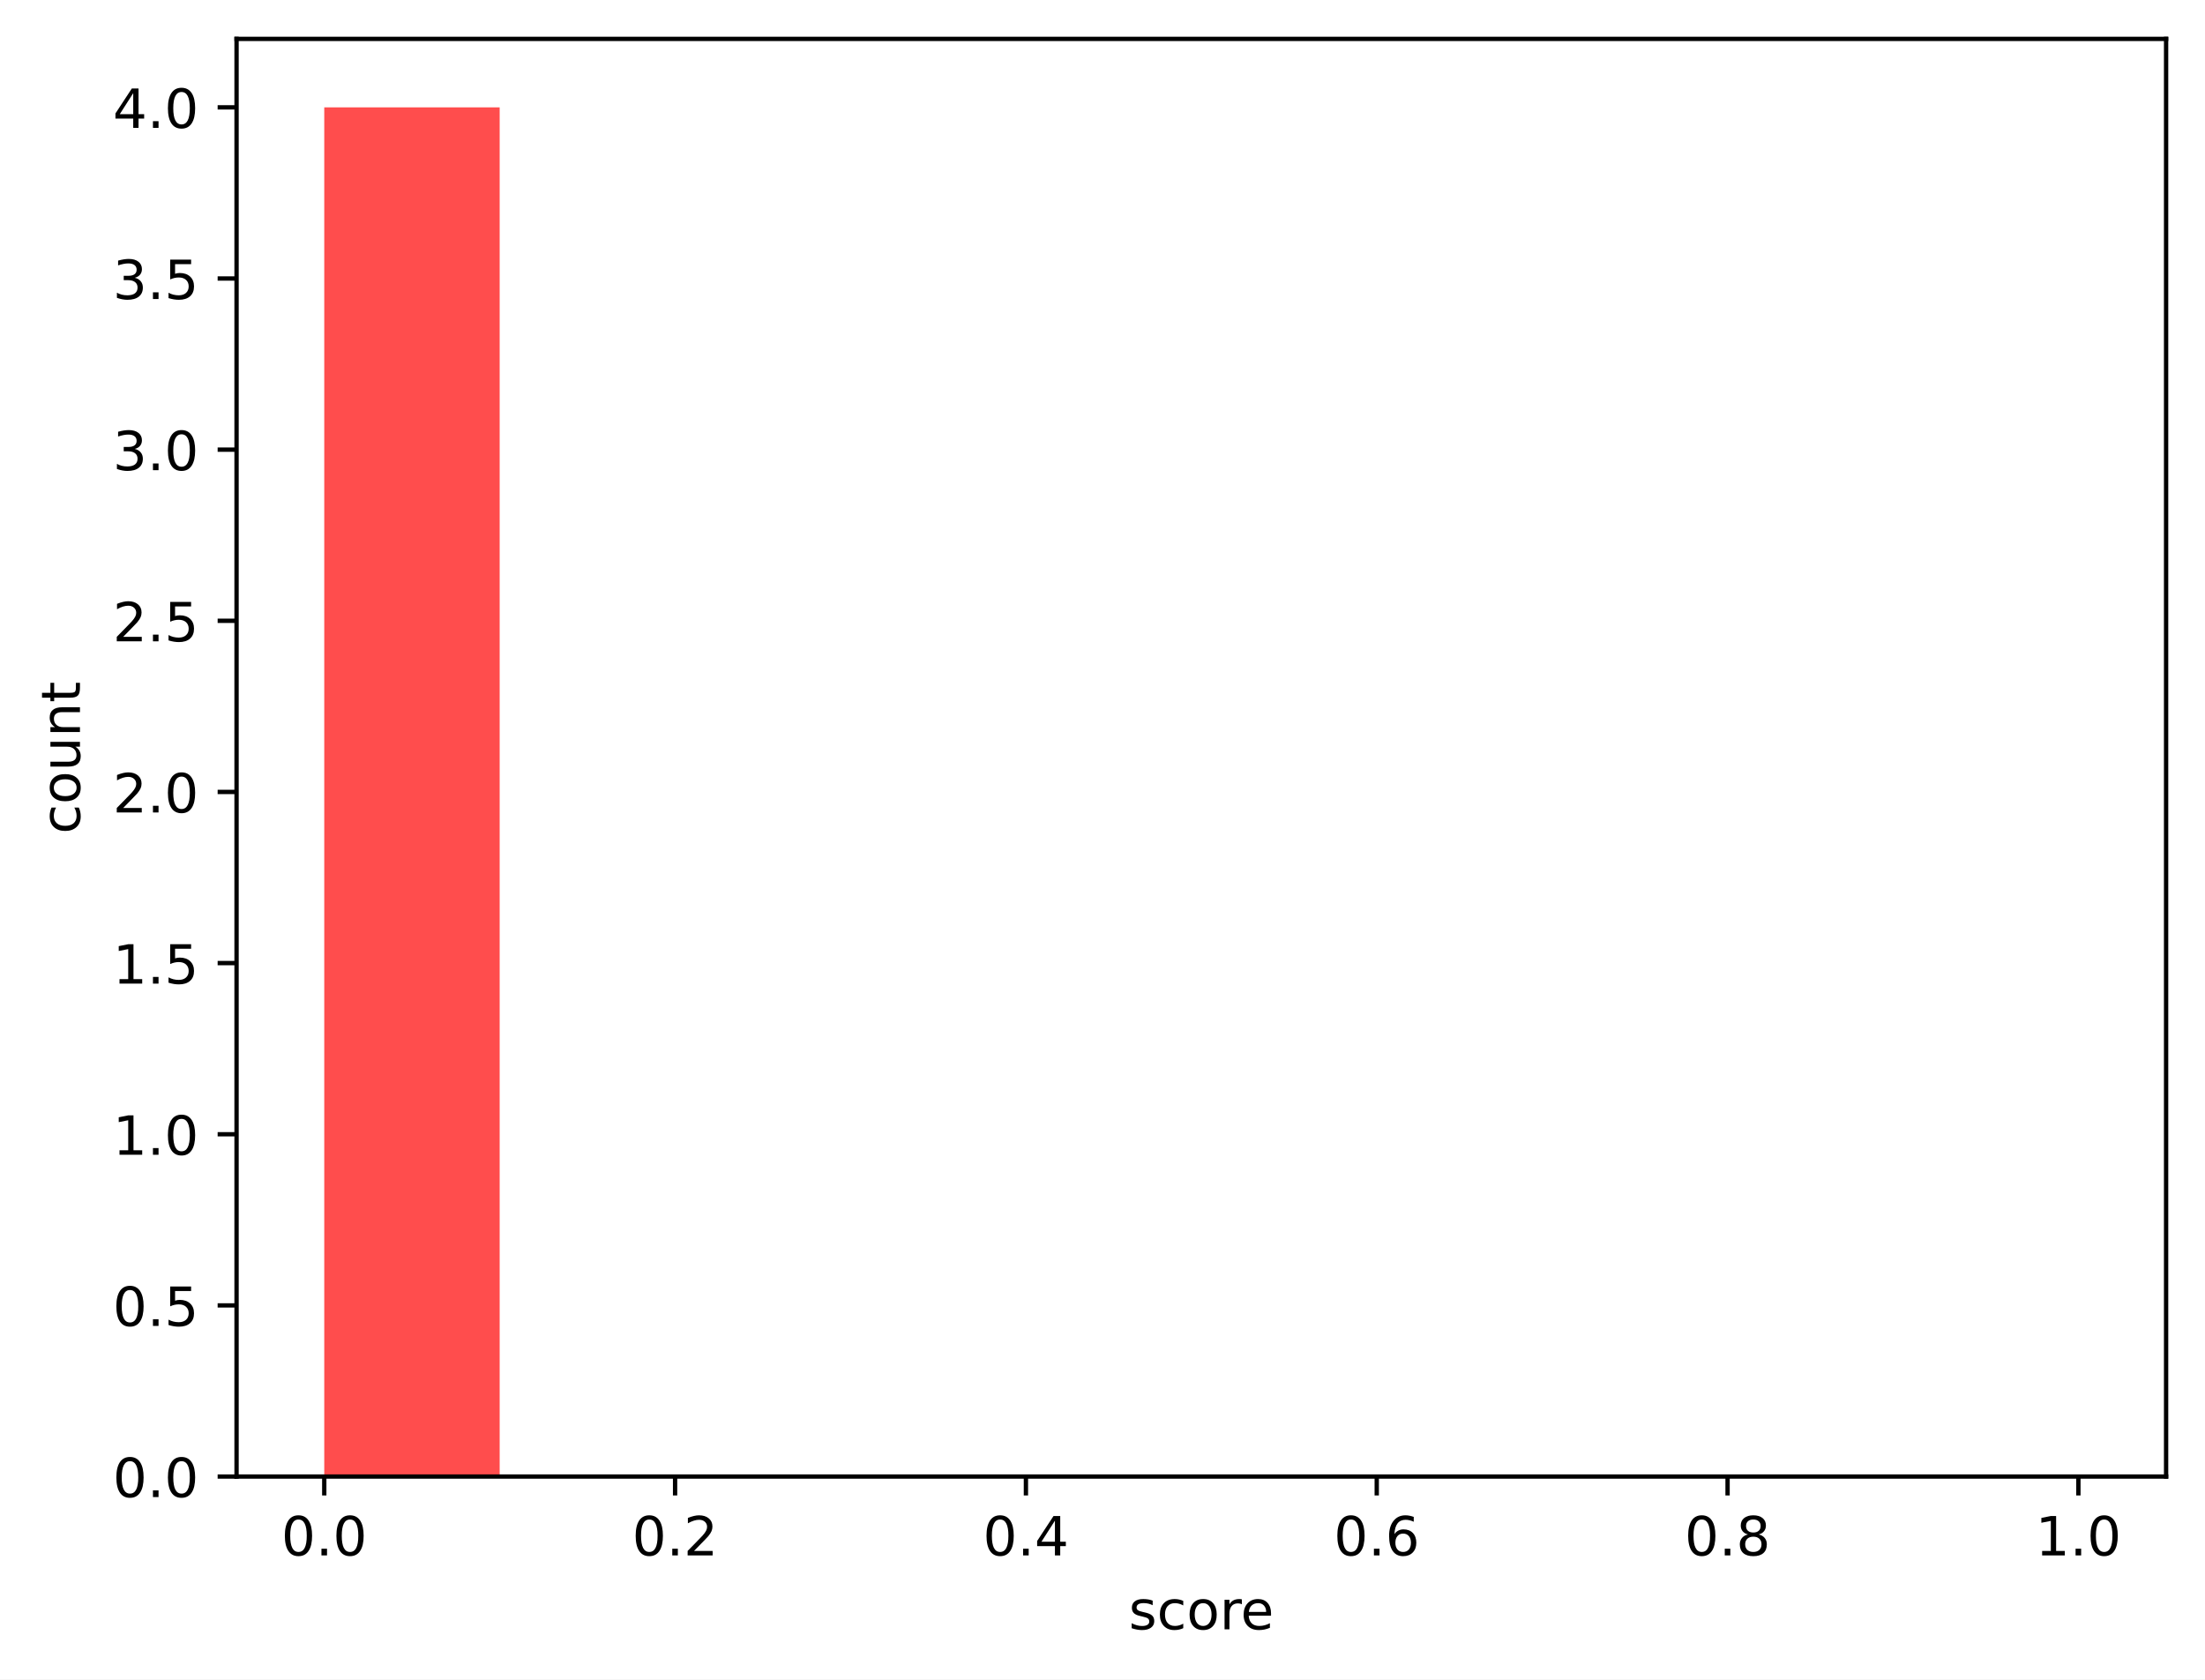
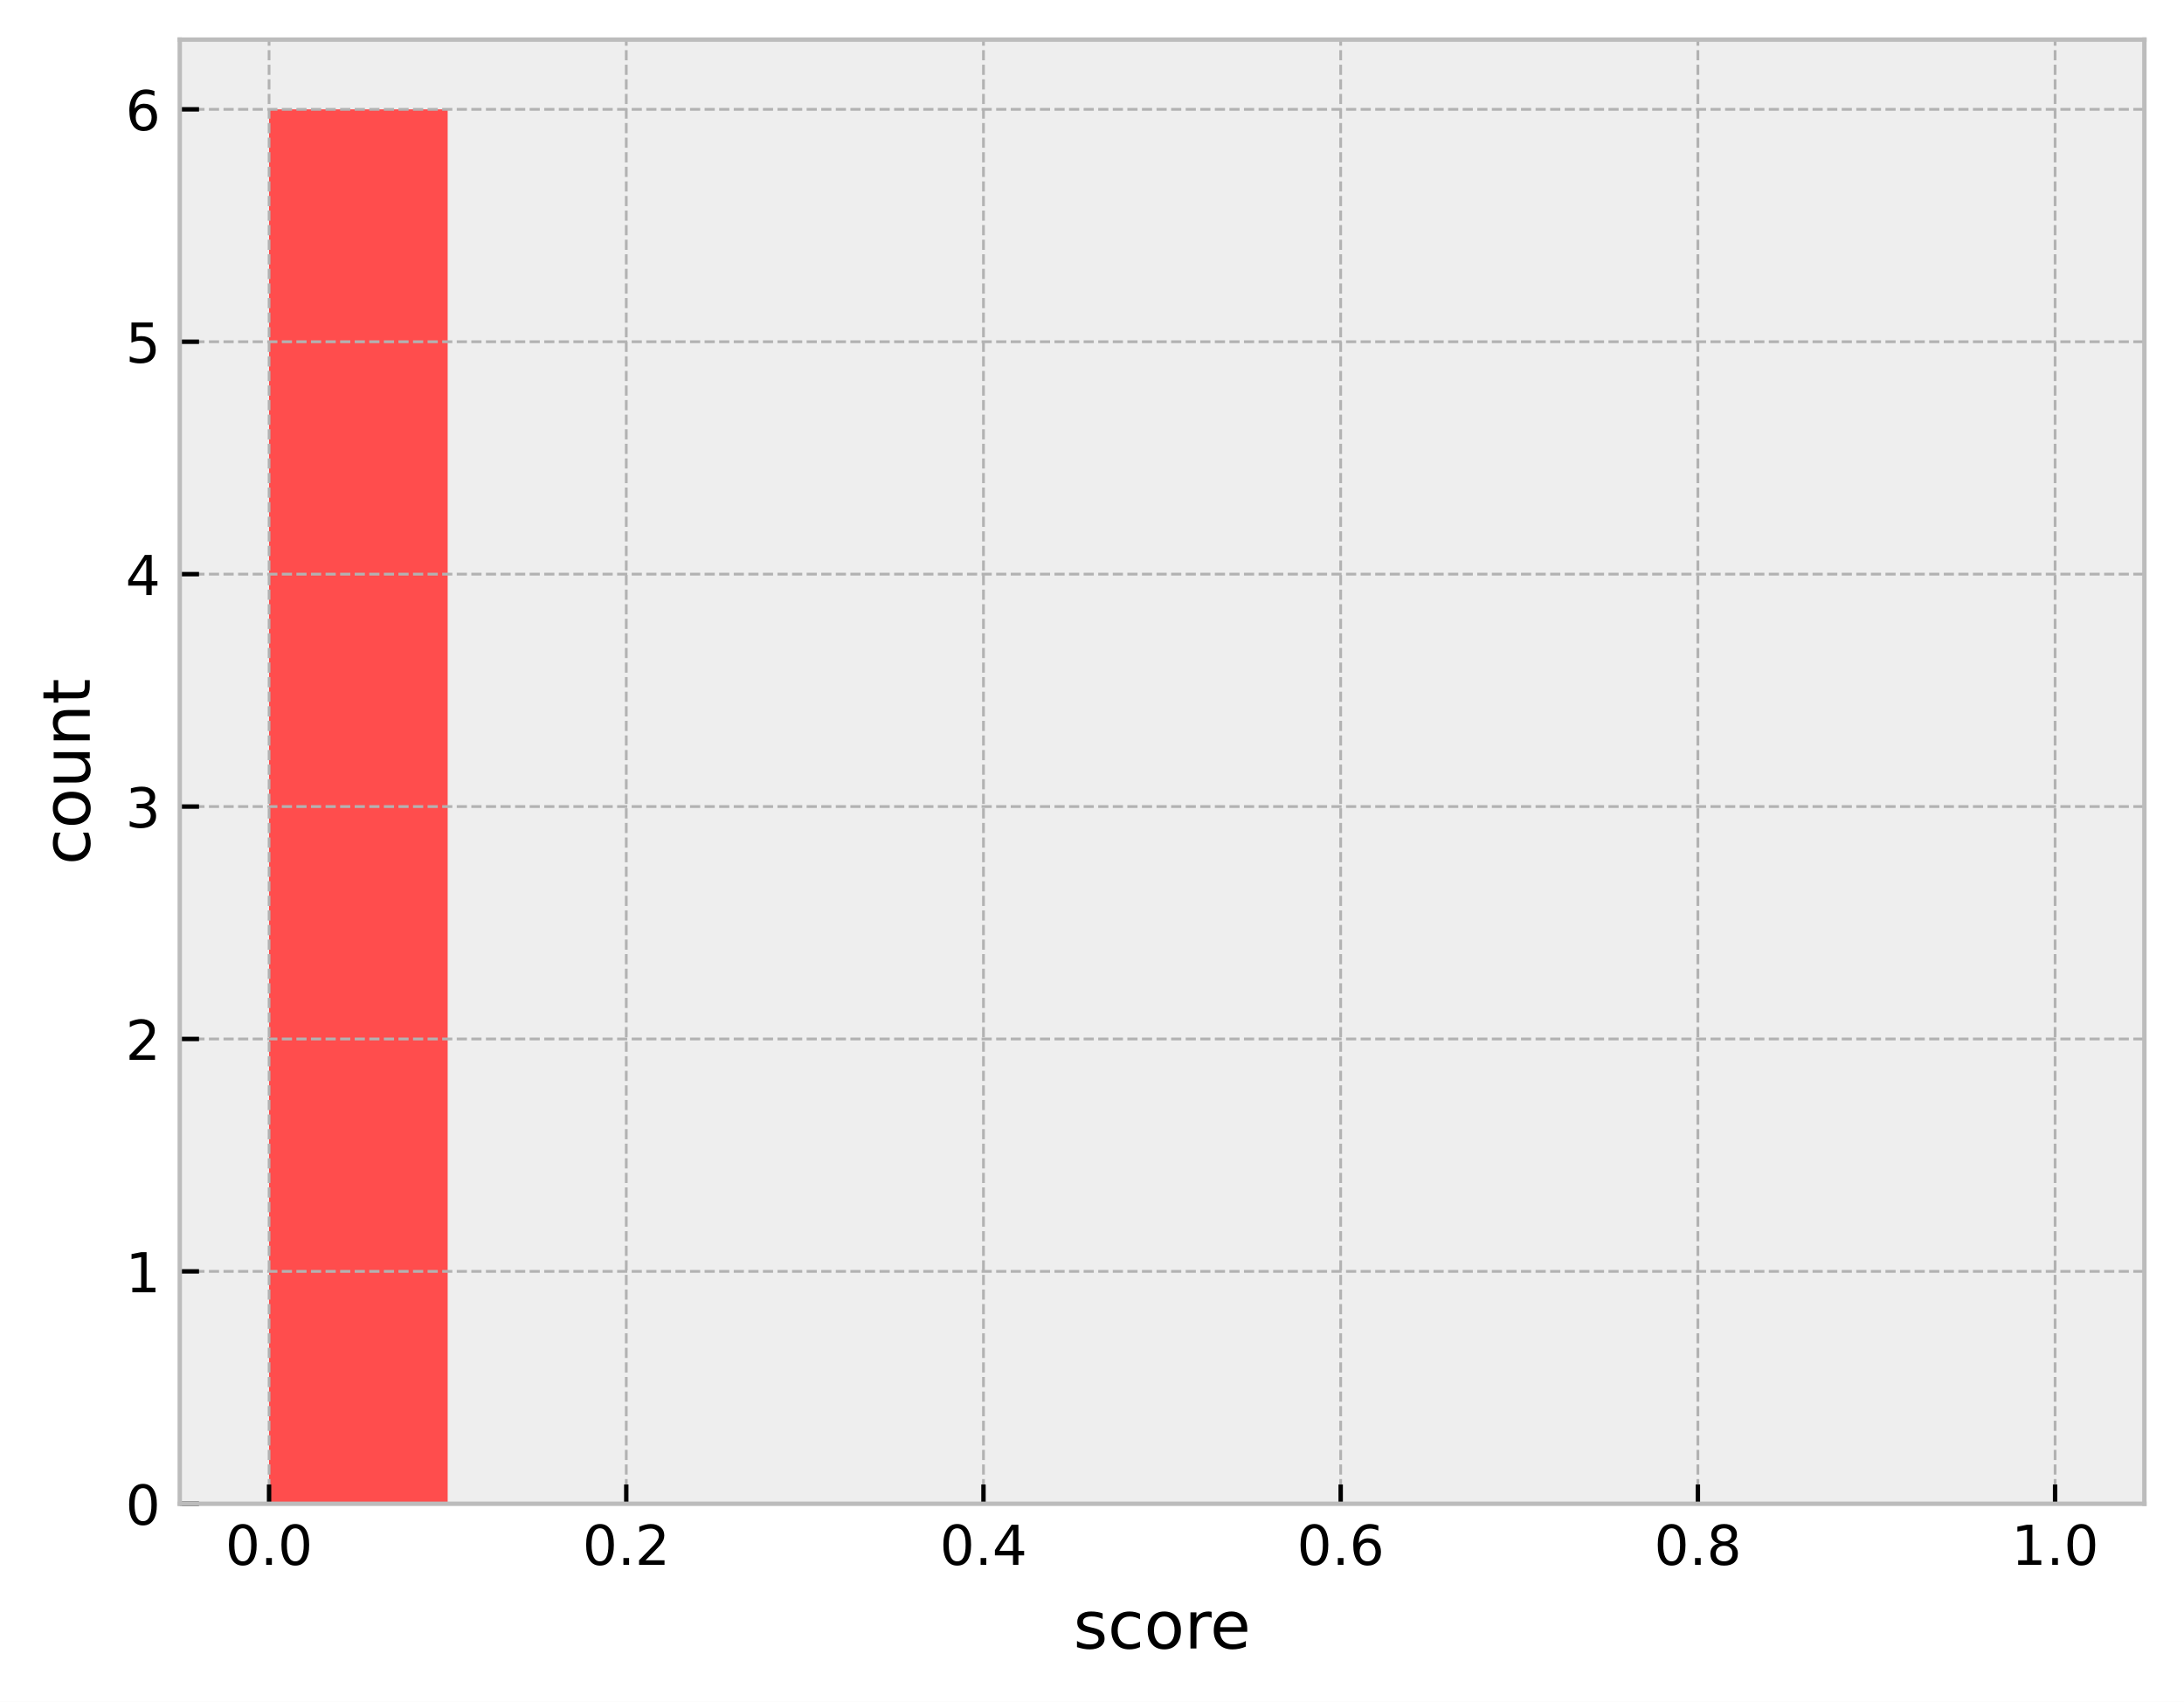
- <svg xmlns="http://www.w3.org/2000/svg" xmlns:xlink="http://www.w3.org/1999/xlink" width="408.101pt" height="310.868pt" viewBox="0 0 408.101 310.868" version="1.1">
+ <svg xmlns="http://www.w3.org/2000/svg" xmlns:xlink="http://www.w3.org/1999/xlink" width="396.996pt" height="309.304pt" viewBox="0 0 396.996 309.304" version="1.1">
  <defs>
    <style type="text/css">*{stroke-linejoin: round; stroke-linecap: butt}</style>
  </defs>
  <g id="figure_1">
    <g id="patch_1">
-       <path d="M 0 310.868  L 408.101 310.868  L 408.101 0  L 0 0  z " style="fill: #ffffff" />
+       <path d="M 0 309.304  L 396.996 309.304  L 396.996 0  L 0 0  z " style="fill: #ffffff" />
    </g>
    <g id="axes_1">
      <g id="patch_2">
-         <path d="M 43.781 273.312  L 400.901 273.312  L 400.901 7.2  L 43.781 7.2  z " style="fill: #ffffff" />
+         <path d="M 32.676 273.312  L 389.796 273.312  L 389.796 7.2  L 32.676 7.2  z " style="fill: #eeeeee" />
      </g>
      <g id="patch_3">
-         <path d="M 60.014 273.312  L 92.479 273.312  L 92.479 19.872  L 60.014 19.872  z " clip-path="url(#pb90374e89d)" style="fill: #ff4d4d" />
+         <path d="M 48.909 273.312  L 81.374 273.312  L 81.374 19.872  L 48.909 19.872  z " clip-path="url(#pa17baeac04)" style="fill: #ff4d4d" />
      </g>
      <g id="patch_4">
-         <path d="M 92.479 273.312  L 124.945 273.312  L 124.945 273.312  L 92.479 273.312  z " clip-path="url(#pb90374e89d)" style="fill: #ff6038" />
+         <path d="M 81.374 273.312  L 113.84 273.312  L 113.84 273.312  L 81.374 273.312  z " clip-path="url(#pa17baeac04)" style="fill: #ff6038" />
      </g>
      <g id="patch_5">
-         <path d="M 124.945 273.312  L 157.41 273.312  L 157.41 273.312  L 124.945 273.312  z " clip-path="url(#pb90374e89d)" style="fill: #ff7e29" />
+         <path d="M 113.84 273.312  L 146.305 273.312  L 146.305 273.312  L 113.84 273.312  z " clip-path="url(#pa17baeac04)" style="fill: #ff7e29" />
      </g>
      <g id="patch_6">
-         <path d="M 157.41 273.312  L 189.876 273.312  L 189.876 273.312  L 157.41 273.312  z " clip-path="url(#pb90374e89d)" style="fill: #ffa114" />
+         <path d="M 146.305 273.312  L 178.771 273.312  L 178.771 273.312  L 146.305 273.312  z " clip-path="url(#pa17baeac04)" style="fill: #ffa114" />
      </g>
      <g id="patch_7">
-         <path d="M 189.876 273.312  L 222.341 273.312  L 222.341 273.312  L 189.876 273.312  z " clip-path="url(#pb90374e89d)" style="fill: #ffcd05" />
+         <path d="M 178.771 273.312  L 211.236 273.312  L 211.236 273.312  L 178.771 273.312  z " clip-path="url(#pa17baeac04)" style="fill: #ffcd05" />
      </g>
      <g id="patch_8">
-         <path d="M 222.341 273.312  L 254.807 273.312  L 254.807 273.312  L 222.341 273.312  z " clip-path="url(#pb90374e89d)" style="fill: #f0f000" />
+         <path d="M 211.236 273.312  L 243.702 273.312  L 243.702 273.312  L 211.236 273.312  z " clip-path="url(#pa17baeac04)" style="fill: #f0f000" />
      </g>
      <g id="patch_9">
-         <path d="M 254.807 273.312  L 287.272 273.312  L 287.272 273.312  L 254.807 273.312  z " clip-path="url(#pb90374e89d)" style="fill: #b4e000" />
+         <path d="M 243.702 273.312  L 276.167 273.312  L 276.167 273.312  L 243.702 273.312  z " clip-path="url(#pa17baeac04)" style="fill: #b4e000" />
      </g>
      <g id="patch_10">
-         <path d="M 287.272 273.312  L 319.738 273.312  L 319.738 273.312  L 287.272 273.312  z " clip-path="url(#pb90374e89d)" style="fill: #7acc00" />
+         <path d="M 276.167 273.312  L 308.633 273.312  L 308.633 273.312  L 276.167 273.312  z " clip-path="url(#pa17baeac04)" style="fill: #7acc00" />
      </g>
      <g id="patch_11">
-         <path d="M 319.738 273.312  L 352.203 273.312  L 352.203 273.312  L 319.738 273.312  z " clip-path="url(#pb90374e89d)" style="fill: #4bbd00" />
+         <path d="M 308.633 273.312  L 341.098 273.312  L 341.098 273.312  L 308.633 273.312  z " clip-path="url(#pa17baeac04)" style="fill: #4bbd00" />
      </g>
      <g id="patch_12">
-         <path d="M 352.203 273.312  L 384.669 273.312  L 384.669 273.312  L 352.203 273.312  z " clip-path="url(#pb90374e89d)" style="fill: #22a800" />
+         <path d="M 341.098 273.312  L 373.564 273.312  L 373.564 273.312  L 341.098 273.312  z " clip-path="url(#pa17baeac04)" style="fill: #22a800" />
      </g>
      <g id="matplotlib.axis_1">
        <g id="xtick_1">
          <g id="line2d_1">
+             <path d="M 48.909 273.312  L 48.909 7.2  " clip-path="url(#pa17baeac04)" style="fill: none; stroke-dasharray: 1.85,0.8; stroke-dashoffset: 0; stroke: #b2b2b2; stroke-width: 0.5" />
+           </g>
+           <g id="line2d_2">
            <defs>
-               <path id="mf5790dfe6e" d="M 0 0  L 0 3.5  " style="stroke: #000000; stroke-width: 0.8" />
+               <path id="m184def6498" d="M 0 0  L 0 -3.5  " style="stroke: #000000; stroke-width: 0.8" />
            </defs>
            <g>
-               <use xlink:href="#mf5790dfe6e" x="60.014" y="273.312" style="stroke: #000000; stroke-width: 0.8" />
+               <use xlink:href="#m184def6498" x="48.909" y="273.312" style="stroke: #000000; stroke-width: 0.8" />
            </g>
          </g>
          <g id="text_1">
-             <g transform="translate(52.06242 287.9104) scale(0.1 -0.1)">
+             <g transform="translate(40.95741 284.4104) scale(0.1 -0.1)">
              <defs>
                <path id="DejaVuSans-30" d="M 2034 4250  Q 1547 4250 1301 3770  Q 1056 3291 1056 2328  Q 1056 1369 1301 889  Q 1547 409 2034 409  Q 2525 409 2770 889  Q 3016 1369 3016 2328  Q 3016 3291 2770 3770  Q 2525 4250 2034 4250  z M 2034 4750  Q 2819 4750 3233 4129  Q 3647 3509 3647 2328  Q 3647 1150 3233 529  Q 2819 -91 2034 -91  Q 1250 -91 836 529  Q 422 1150 422 2328  Q 422 3509 836 4129  Q 1250 4750 2034 4750  z " transform="scale(0.015625)" />
                <path id="DejaVuSans-2e" d="M 684 794  L 1344 794  L 1344 0  L 684 0  L 684 794  z " transform="scale(0.015625)" />
              </defs>
              <use xlink:href="#DejaVuSans-30" />
              <use xlink:href="#DejaVuSans-2e" transform="translate(63.62305 0)" />
              <use xlink:href="#DejaVuSans-30" transform="translate(95.41016 0)" />
            </g>
          </g>
        </g>
        <g id="xtick_2">
-           <g id="line2d_2">
-             <g>
-               <use xlink:href="#mf5790dfe6e" x="124.945" y="273.312" style="stroke: #000000; stroke-width: 0.8" />
+           <g id="line2d_3">
+             <path d="M 113.84 273.312  L 113.84 7.2  " clip-path="url(#pa17baeac04)" style="fill: none; stroke-dasharray: 1.85,0.8; stroke-dashoffset: 0; stroke: #b2b2b2; stroke-width: 0.5" />
+           </g>
+           <g id="line2d_4">
+             <g>
+               <use xlink:href="#m184def6498" x="113.84" y="273.312" style="stroke: #000000; stroke-width: 0.8" />
            </g>
          </g>
          <g id="text_2">
-             <g transform="translate(116.9933 287.9104) scale(0.1 -0.1)">
+             <g transform="translate(105.8883 284.4104) scale(0.1 -0.1)">
              <defs>
                <path id="DejaVuSans-32" d="M 1228 531  L 3431 531  L 3431 0  L 469 0  L 469 531  Q 828 903 1448 1529  Q 2069 2156 2228 2338  Q 2531 2678 2651 2914  Q 2772 3150 2772 3378  Q 2772 3750 2511 3984  Q 2250 4219 1831 4219  Q 1534 4219 1204 4116  Q 875 4013 500 3803  L 500 4441  Q 881 4594 1212 4672  Q 1544 4750 1819 4750  Q 2544 4750 2975 4387  Q 3406 4025 3406 3419  Q 3406 3131 3298 2873  Q 3191 2616 2906 2266  Q 2828 2175 2409 1742  Q 1991 1309 1228 531  z " transform="scale(0.015625)" />
              </defs>
              <use xlink:href="#DejaVuSans-30" />
              <use xlink:href="#DejaVuSans-2e" transform="translate(63.62305 0)" />
              <use xlink:href="#DejaVuSans-32" transform="translate(95.41016 0)" />
            </g>
          </g>
        </g>
        <g id="xtick_3">
-           <g id="line2d_3">
-             <g>
-               <use xlink:href="#mf5790dfe6e" x="189.876" y="273.312" style="stroke: #000000; stroke-width: 0.8" />
+           <g id="line2d_5">
+             <path d="M 178.771 273.312  L 178.771 7.2  " clip-path="url(#pa17baeac04)" style="fill: none; stroke-dasharray: 1.85,0.8; stroke-dashoffset: 0; stroke: #b2b2b2; stroke-width: 0.5" />
+           </g>
+           <g id="line2d_6">
+             <g>
+               <use xlink:href="#m184def6498" x="178.771" y="273.312" style="stroke: #000000; stroke-width: 0.8" />
            </g>
          </g>
          <g id="text_3">
-             <g transform="translate(181.9242 287.9104) scale(0.1 -0.1)">
+             <g transform="translate(170.8192 284.4104) scale(0.1 -0.1)">
              <defs>
                <path id="DejaVuSans-34" d="M 2419 4116  L 825 1625  L 2419 1625  L 2419 4116  z M 2253 4666  L 3047 4666  L 3047 1625  L 3713 1625  L 3713 1100  L 3047 1100  L 3047 0  L 2419 0  L 2419 1100  L 313 1100  L 313 1709  L 2253 4666  z " transform="scale(0.015625)" />
              </defs>
              <use xlink:href="#DejaVuSans-30" />
              <use xlink:href="#DejaVuSans-2e" transform="translate(63.62305 0)" />
              <use xlink:href="#DejaVuSans-34" transform="translate(95.41016 0)" />
            </g>
          </g>
        </g>
        <g id="xtick_4">
-           <g id="line2d_4">
-             <g>
-               <use xlink:href="#mf5790dfe6e" x="254.807" y="273.312" style="stroke: #000000; stroke-width: 0.8" />
+           <g id="line2d_7">
+             <path d="M 243.702 273.312  L 243.702 7.2  " clip-path="url(#pa17baeac04)" style="fill: none; stroke-dasharray: 1.85,0.8; stroke-dashoffset: 0; stroke: #b2b2b2; stroke-width: 0.5" />
+           </g>
+           <g id="line2d_8">
+             <g>
+               <use xlink:href="#m184def6498" x="243.702" y="273.312" style="stroke: #000000; stroke-width: 0.8" />
            </g>
          </g>
          <g id="text_4">
-             <g transform="translate(246.8551 287.9104) scale(0.1 -0.1)">
+             <g transform="translate(235.7501 284.4104) scale(0.1 -0.1)">
              <defs>
                <path id="DejaVuSans-36" d="M 2113 2584  Q 1688 2584 1439 2293  Q 1191 2003 1191 1497  Q 1191 994 1439 701  Q 1688 409 2113 409  Q 2538 409 2786 701  Q 3034 994 3034 1497  Q 3034 2003 2786 2293  Q 2538 2584 2113 2584  z M 3366 4563  L 3366 3988  Q 3128 4100 2886 4159  Q 2644 4219 2406 4219  Q 1781 4219 1451 3797  Q 1122 3375 1075 2522  Q 1259 2794 1537 2939  Q 1816 3084 2150 3084  Q 2853 3084 3261 2657  Q 3669 2231 3669 1497  Q 3669 778 3244 343  Q 2819 -91 2113 -91  Q 1303 -91 875 529  Q 447 1150 447 2328  Q 447 3434 972 4092  Q 1497 4750 2381 4750  Q 2619 4750 2861 4703  Q 3103 4656 3366 4563  z " transform="scale(0.015625)" />
              </defs>
              <use xlink:href="#DejaVuSans-30" />
              <use xlink:href="#DejaVuSans-2e" transform="translate(63.62305 0)" />
              <use xlink:href="#DejaVuSans-36" transform="translate(95.41016 0)" />
            </g>
          </g>
        </g>
        <g id="xtick_5">
-           <g id="line2d_5">
-             <g>
-               <use xlink:href="#mf5790dfe6e" x="319.738" y="273.312" style="stroke: #000000; stroke-width: 0.8" />
+           <g id="line2d_9">
+             <path d="M 308.633 273.312  L 308.633 7.2  " clip-path="url(#pa17baeac04)" style="fill: none; stroke-dasharray: 1.85,0.8; stroke-dashoffset: 0; stroke: #b2b2b2; stroke-width: 0.5" />
+           </g>
+           <g id="line2d_10">
+             <g>
+               <use xlink:href="#m184def6498" x="308.633" y="273.312" style="stroke: #000000; stroke-width: 0.8" />
            </g>
          </g>
          <g id="text_5">
-             <g transform="translate(311.7861 287.9104) scale(0.1 -0.1)">
+             <g transform="translate(300.6811 284.4104) scale(0.1 -0.1)">
              <defs>
                <path id="DejaVuSans-38" d="M 2034 2216  Q 1584 2216 1326 1975  Q 1069 1734 1069 1313  Q 1069 891 1326 650  Q 1584 409 2034 409  Q 2484 409 2743 651  Q 3003 894 3003 1313  Q 3003 1734 2745 1975  Q 2488 2216 2034 2216  z M 1403 2484  Q 997 2584 770 2862  Q 544 3141 544 3541  Q 544 4100 942 4425  Q 1341 4750 2034 4750  Q 2731 4750 3128 4425  Q 3525 4100 3525 3541  Q 3525 3141 3298 2862  Q 3072 2584 2669 2484  Q 3125 2378 3379 2068  Q 3634 1759 3634 1313  Q 3634 634 3220 271  Q 2806 -91 2034 -91  Q 1263 -91 848 271  Q 434 634 434 1313  Q 434 1759 690 2068  Q 947 2378 1403 2484  z M 1172 3481  Q 1172 3119 1398 2916  Q 1625 2713 2034 2713  Q 2441 2713 2670 2916  Q 2900 3119 2900 3481  Q 2900 3844 2670 4047  Q 2441 4250 2034 4250  Q 1625 4250 1398 4047  Q 1172 3844 1172 3481  z " transform="scale(0.015625)" />
              </defs>
              <use xlink:href="#DejaVuSans-30" />
              <use xlink:href="#DejaVuSans-2e" transform="translate(63.62305 0)" />
              <use xlink:href="#DejaVuSans-38" transform="translate(95.41016 0)" />
            </g>
          </g>
        </g>
        <g id="xtick_6">
-           <g id="line2d_6">
-             <g>
-               <use xlink:href="#mf5790dfe6e" x="384.669" y="273.312" style="stroke: #000000; stroke-width: 0.8" />
+           <g id="line2d_11">
+             <path d="M 373.564 273.312  L 373.564 7.2  " clip-path="url(#pa17baeac04)" style="fill: none; stroke-dasharray: 1.85,0.8; stroke-dashoffset: 0; stroke: #b2b2b2; stroke-width: 0.5" />
+           </g>
+           <g id="line2d_12">
+             <g>
+               <use xlink:href="#m184def6498" x="373.564" y="273.312" style="stroke: #000000; stroke-width: 0.8" />
            </g>
          </g>
          <g id="text_6">
-             <g transform="translate(376.717 287.9104) scale(0.1 -0.1)">
+             <g transform="translate(365.612 284.4104) scale(0.1 -0.1)">
              <defs>
                <path id="DejaVuSans-31" d="M 794 531  L 1825 531  L 1825 4091  L 703 3866  L 703 4441  L 1819 4666  L 2450 4666  L 2450 531  L 3481 531  L 3481 0  L 794 0  L 794 531  z " transform="scale(0.015625)" />
              </defs>
              <use xlink:href="#DejaVuSans-31" />
              <use xlink:href="#DejaVuSans-2e" transform="translate(63.62305 0)" />
              <use xlink:href="#DejaVuSans-30" transform="translate(95.41016 0)" />
            </g>
          </g>
        </g>
        <g id="text_7">
-           <g transform="translate(208.9084 301.5886) scale(0.1 -0.1)">
+           <g transform="translate(195.1169 299.6082) scale(0.12 -0.12)">
            <defs>
              <path id="DejaVuSans-73" d="M 2834 3397  L 2834 2853  Q 2591 2978 2328 3040  Q 2066 3103 1784 3103  Q 1356 3103 1142 2972  Q 928 2841 928 2578  Q 928 2378 1081 2264  Q 1234 2150 1697 2047  L 1894 2003  Q 2506 1872 2764 1633  Q 3022 1394 3022 966  Q 3022 478 2636 193  Q 2250 -91 1575 -91  Q 1294 -91 989 -36  Q 684 19 347 128  L 347 722  Q 666 556 975 473  Q 1284 391 1588 391  Q 1994 391 2212 530  Q 2431 669 2431 922  Q 2431 1156 2273 1281  Q 2116 1406 1581 1522  L 1381 1569  Q 847 1681 609 1914  Q 372 2147 372 2553  Q 372 3047 722 3315  Q 1072 3584 1716 3584  Q 2034 3584 2315 3537  Q 2597 3491 2834 3397  z " transform="scale(0.015625)" />
              <path id="DejaVuSans-63" d="M 3122 3366  L 3122 2828  Q 2878 2963 2633 3030  Q 2388 3097 2138 3097  Q 1578 3097 1268 2742  Q 959 2388 959 1747  Q 959 1106 1268 751  Q 1578 397 2138 397  Q 2388 397 2633 464  Q 2878 531 3122 666  L 3122 134  Q 2881 22 2623 -34  Q 2366 -91 2075 -91  Q 1284 -91 818 406  Q 353 903 353 1747  Q 353 2603 823 3093  Q 1294 3584 2113 3584  Q 2378 3584 2631 3529  Q 2884 3475 3122 3366  z " transform="scale(0.015625)" />
              <path id="DejaVuSans-6f" d="M 1959 3097  Q 1497 3097 1228 2736  Q 959 2375 959 1747  Q 959 1119 1226 758  Q 1494 397 1959 397  Q 2419 397 2687 759  Q 2956 1122 2956 1747  Q 2956 2369 2687 2733  Q 2419 3097 1959 3097  z M 1959 3584  Q 2709 3584 3137 3096  Q 3566 2609 3566 1747  Q 3566 888 3137 398  Q 2709 -91 1959 -91  Q 1206 -91 779 398  Q 353 888 353 1747  Q 353 2609 779 3096  Q 1206 3584 1959 3584  z " transform="scale(0.015625)" />
              <path id="DejaVuSans-72" d="M 2631 2963  Q 2534 3019 2420 3045  Q 2306 3072 2169 3072  Q 1681 3072 1420 2755  Q 1159 2438 1159 1844  L 1159 0  L 581 0  L 581 3500  L 1159 3500  L 1159 2956  Q 1341 3275 1631 3429  Q 1922 3584 2338 3584  Q 2397 3584 2469 3576  Q 2541 3569 2628 3553  L 2631 2963  z " transform="scale(0.015625)" />
              <path id="DejaVuSans-65" d="M 3597 1894  L 3597 1613  L 953 1613  Q 991 1019 1311 708  Q 1631 397 2203 397  Q 2534 397 2845 478  Q 3156 559 3463 722  L 3463 178  Q 3153 47 2828 -22  Q 2503 -91 2169 -91  Q 1331 -91 842 396  Q 353 884 353 1716  Q 353 2575 817 3079  Q 1281 3584 2069 3584  Q 2775 3584 3186 3129  Q 3597 2675 3597 1894  z M 3022 2063  Q 3016 2534 2758 2815  Q 2500 3097 2075 3097  Q 1594 3097 1305 2825  Q 1016 2553 972 2059  L 3022 2063  z " transform="scale(0.015625)" />
            </defs>
            <use xlink:href="#DejaVuSans-73" />
            <use xlink:href="#DejaVuSans-63" transform="translate(52.09961 0)" />
            <use xlink:href="#DejaVuSans-6f" transform="translate(107.0801 0)" />
            <use xlink:href="#DejaVuSans-72" transform="translate(168.2617 0)" />
            <use xlink:href="#DejaVuSans-65" transform="translate(207.125 0)" />
          </g>
        </g>
      </g>
      <g id="matplotlib.axis_2">
        <g id="ytick_1">
-           <g id="line2d_7">
+           <g id="line2d_13">
+             <path d="M 32.676 273.312  L 389.796 273.312  " clip-path="url(#pa17baeac04)" style="fill: none; stroke-dasharray: 1.85,0.8; stroke-dashoffset: 0; stroke: #b2b2b2; stroke-width: 0.5" />
+           </g>
+           <g id="line2d_14">
            <defs>
-               <path id="mf898d3addb" d="M 0 0  L -3.5 0  " style="stroke: #000000; stroke-width: 0.8" />
+               <path id="m70fedd85b5" d="M 0 0  L 3.5 0  " style="stroke: #000000; stroke-width: 0.8" />
            </defs>
            <g>
-               <use xlink:href="#mf898d3addb" x="43.781" y="273.312" style="stroke: #000000; stroke-width: 0.8" />
+               <use xlink:href="#m70fedd85b5" x="32.676" y="273.312" style="stroke: #000000; stroke-width: 0.8" />
            </g>
          </g>
          <g id="text_8">
-             <g transform="translate(20.87813 277.1112) scale(0.1 -0.1)">
-               <use xlink:href="#DejaVuSans-30" />
-               <use xlink:href="#DejaVuSans-2e" transform="translate(63.62305 0)" />
-               <use xlink:href="#DejaVuSans-30" transform="translate(95.41016 0)" />
+             <g transform="translate(22.81375 277.1112) scale(0.1 -0.1)">
+               <use xlink:href="#DejaVuSans-30" />
            </g>
          </g>
        </g>
        <g id="ytick_2">
-           <g id="line2d_8">
-             <g>
-               <use xlink:href="#mf898d3addb" x="43.781" y="241.632" style="stroke: #000000; stroke-width: 0.8" />
+           <g id="line2d_15">
+             <path d="M 32.676 231.072  L 389.796 231.072  " clip-path="url(#pa17baeac04)" style="fill: none; stroke-dasharray: 1.85,0.8; stroke-dashoffset: 0; stroke: #b2b2b2; stroke-width: 0.5" />
+           </g>
+           <g id="line2d_16">
+             <g>
+               <use xlink:href="#m70fedd85b5" x="32.676" y="231.072" style="stroke: #000000; stroke-width: 0.8" />
            </g>
          </g>
          <g id="text_9">
-             <g transform="translate(20.87813 245.4312) scale(0.1 -0.1)">
+             <g transform="translate(22.81375 234.8712) scale(0.1 -0.1)">
+               <use xlink:href="#DejaVuSans-31" />
+             </g>
+           </g>
+         </g>
+         <g id="ytick_3">
+           <g id="line2d_17">
+             <path d="M 32.676 188.832  L 389.796 188.832  " clip-path="url(#pa17baeac04)" style="fill: none; stroke-dasharray: 1.85,0.8; stroke-dashoffset: 0; stroke: #b2b2b2; stroke-width: 0.5" />
+           </g>
+           <g id="line2d_18">
+             <g>
+               <use xlink:href="#m70fedd85b5" x="32.676" y="188.832" style="stroke: #000000; stroke-width: 0.8" />
+             </g>
+           </g>
+           <g id="text_10">
+             <g transform="translate(22.81375 192.6312) scale(0.1 -0.1)">
+               <use xlink:href="#DejaVuSans-32" />
+             </g>
+           </g>
+         </g>
+         <g id="ytick_4">
+           <g id="line2d_19">
+             <path d="M 32.676 146.592  L 389.796 146.592  " clip-path="url(#pa17baeac04)" style="fill: none; stroke-dasharray: 1.85,0.8; stroke-dashoffset: 0; stroke: #b2b2b2; stroke-width: 0.5" />
+           </g>
+           <g id="line2d_20">
+             <g>
+               <use xlink:href="#m70fedd85b5" x="32.676" y="146.592" style="stroke: #000000; stroke-width: 0.8" />
+             </g>
+           </g>
+           <g id="text_11">
+             <g transform="translate(22.81375 150.3912) scale(0.1 -0.1)">
+               <defs>
+                 <path id="DejaVuSans-33" d="M 2597 2516  Q 3050 2419 3304 2112  Q 3559 1806 3559 1356  Q 3559 666 3084 287  Q 2609 -91 1734 -91  Q 1441 -91 1130 -33  Q 819 25 488 141  L 488 750  Q 750 597 1062 519  Q 1375 441 1716 441  Q 2309 441 2620 675  Q 2931 909 2931 1356  Q 2931 1769 2642 2001  Q 2353 2234 1838 2234  L 1294 2234  L 1294 2753  L 1863 2753  Q 2328 2753 2575 2939  Q 2822 3125 2822 3475  Q 2822 3834 2567 4026  Q 2313 4219 1838 4219  Q 1578 4219 1281 4162  Q 984 4106 628 3988  L 628 4550  Q 988 4650 1302 4700  Q 1616 4750 1894 4750  Q 2613 4750 3031 4423  Q 3450 4097 3450 3541  Q 3450 3153 3228 2886  Q 3006 2619 2597 2516  z " transform="scale(0.015625)" />
+               </defs>
+               <use xlink:href="#DejaVuSans-33" />
+             </g>
+           </g>
+         </g>
+         <g id="ytick_5">
+           <g id="line2d_21">
+             <path d="M 32.676 104.352  L 389.796 104.352  " clip-path="url(#pa17baeac04)" style="fill: none; stroke-dasharray: 1.85,0.8; stroke-dashoffset: 0; stroke: #b2b2b2; stroke-width: 0.5" />
+           </g>
+           <g id="line2d_22">
+             <g>
+               <use xlink:href="#m70fedd85b5" x="32.676" y="104.352" style="stroke: #000000; stroke-width: 0.8" />
+             </g>
+           </g>
+           <g id="text_12">
+             <g transform="translate(22.81375 108.1512) scale(0.1 -0.1)">
+               <use xlink:href="#DejaVuSans-34" />
+             </g>
+           </g>
+         </g>
+         <g id="ytick_6">
+           <g id="line2d_23">
+             <path d="M 32.676 62.112  L 389.796 62.112  " clip-path="url(#pa17baeac04)" style="fill: none; stroke-dasharray: 1.85,0.8; stroke-dashoffset: 0; stroke: #b2b2b2; stroke-width: 0.5" />
+           </g>
+           <g id="line2d_24">
+             <g>
+               <use xlink:href="#m70fedd85b5" x="32.676" y="62.112" style="stroke: #000000; stroke-width: 0.8" />
+             </g>
+           </g>
+           <g id="text_13">
+             <g transform="translate(22.81375 65.91122) scale(0.1 -0.1)">
              <defs>
                <path id="DejaVuSans-35" d="M 691 4666  L 3169 4666  L 3169 4134  L 1269 4134  L 1269 2991  Q 1406 3038 1543 3061  Q 1681 3084 1819 3084  Q 2600 3084 3056 2656  Q 3513 2228 3513 1497  Q 3513 744 3044 326  Q 2575 -91 1722 -91  Q 1428 -91 1123 -41  Q 819 9 494 109  L 494 744  Q 775 591 1075 516  Q 1375 441 1709 441  Q 2250 441 2565 725  Q 2881 1009 2881 1497  Q 2881 1984 2565 2268  Q 2250 2553 1709 2553  Q 1456 2553 1204 2497  Q 953 2441 691 2322  L 691 4666  z " transform="scale(0.015625)" />
              </defs>
-               <use xlink:href="#DejaVuSans-30" />
-               <use xlink:href="#DejaVuSans-2e" transform="translate(63.62305 0)" />
-               <use xlink:href="#DejaVuSans-35" transform="translate(95.41016 0)" />
-             </g>
-           </g>
-         </g>
-         <g id="ytick_3">
-           <g id="line2d_9">
-             <g>
-               <use xlink:href="#mf898d3addb" x="43.781" y="209.952" style="stroke: #000000; stroke-width: 0.8" />
-             </g>
-           </g>
-           <g id="text_10">
-             <g transform="translate(20.87813 213.7512) scale(0.1 -0.1)">
-               <use xlink:href="#DejaVuSans-31" />
-               <use xlink:href="#DejaVuSans-2e" transform="translate(63.62305 0)" />
-               <use xlink:href="#DejaVuSans-30" transform="translate(95.41016 0)" />
-             </g>
-           </g>
-         </g>
-         <g id="ytick_4">
-           <g id="line2d_10">
-             <g>
-               <use xlink:href="#mf898d3addb" x="43.781" y="178.272" style="stroke: #000000; stroke-width: 0.8" />
-             </g>
-           </g>
-           <g id="text_11">
-             <g transform="translate(20.87813 182.0712) scale(0.1 -0.1)">
-               <use xlink:href="#DejaVuSans-31" />
-               <use xlink:href="#DejaVuSans-2e" transform="translate(63.62305 0)" />
-               <use xlink:href="#DejaVuSans-35" transform="translate(95.41016 0)" />
-             </g>
-           </g>
-         </g>
-         <g id="ytick_5">
-           <g id="line2d_11">
-             <g>
-               <use xlink:href="#mf898d3addb" x="43.781" y="146.592" style="stroke: #000000; stroke-width: 0.8" />
-             </g>
-           </g>
-           <g id="text_12">
-             <g transform="translate(20.87813 150.3912) scale(0.1 -0.1)">
-               <use xlink:href="#DejaVuSans-32" />
-               <use xlink:href="#DejaVuSans-2e" transform="translate(63.62305 0)" />
-               <use xlink:href="#DejaVuSans-30" transform="translate(95.41016 0)" />
-             </g>
-           </g>
-         </g>
-         <g id="ytick_6">
-           <g id="line2d_12">
-             <g>
-               <use xlink:href="#mf898d3addb" x="43.781" y="114.912" style="stroke: #000000; stroke-width: 0.8" />
-             </g>
-           </g>
-           <g id="text_13">
-             <g transform="translate(20.87813 118.7112) scale(0.1 -0.1)">
-               <use xlink:href="#DejaVuSans-32" />
-               <use xlink:href="#DejaVuSans-2e" transform="translate(63.62305 0)" />
-               <use xlink:href="#DejaVuSans-35" transform="translate(95.41016 0)" />
+               <use xlink:href="#DejaVuSans-35" />
            </g>
          </g>
        </g>
        <g id="ytick_7">
-           <g id="line2d_13">
-             <g>
-               <use xlink:href="#mf898d3addb" x="43.781" y="83.232" style="stroke: #000000; stroke-width: 0.8" />
+           <g id="line2d_25">
+             <path d="M 32.676 19.872  L 389.796 19.872  " clip-path="url(#pa17baeac04)" style="fill: none; stroke-dasharray: 1.85,0.8; stroke-dashoffset: 0; stroke: #b2b2b2; stroke-width: 0.5" />
+           </g>
+           <g id="line2d_26">
+             <g>
+               <use xlink:href="#m70fedd85b5" x="32.676" y="19.872" style="stroke: #000000; stroke-width: 0.8" />
            </g>
          </g>
          <g id="text_14">
-             <g transform="translate(20.87813 87.03122) scale(0.1 -0.1)">
-               <defs>
-                 <path id="DejaVuSans-33" d="M 2597 2516  Q 3050 2419 3304 2112  Q 3559 1806 3559 1356  Q 3559 666 3084 287  Q 2609 -91 1734 -91  Q 1441 -91 1130 -33  Q 819 25 488 141  L 488 750  Q 750 597 1062 519  Q 1375 441 1716 441  Q 2309 441 2620 675  Q 2931 909 2931 1356  Q 2931 1769 2642 2001  Q 2353 2234 1838 2234  L 1294 2234  L 1294 2753  L 1863 2753  Q 2328 2753 2575 2939  Q 2822 3125 2822 3475  Q 2822 3834 2567 4026  Q 2313 4219 1838 4219  Q 1578 4219 1281 4162  Q 984 4106 628 3988  L 628 4550  Q 988 4650 1302 4700  Q 1616 4750 1894 4750  Q 2613 4750 3031 4423  Q 3450 4097 3450 3541  Q 3450 3153 3228 2886  Q 3006 2619 2597 2516  z " transform="scale(0.015625)" />
-               </defs>
-               <use xlink:href="#DejaVuSans-33" />
-               <use xlink:href="#DejaVuSans-2e" transform="translate(63.62305 0)" />
-               <use xlink:href="#DejaVuSans-30" transform="translate(95.41016 0)" />
-             </g>
-           </g>
-         </g>
-         <g id="ytick_8">
-           <g id="line2d_14">
-             <g>
-               <use xlink:href="#mf898d3addb" x="43.781" y="51.552" style="stroke: #000000; stroke-width: 0.8" />
-             </g>
-           </g>
-           <g id="text_15">
-             <g transform="translate(20.87813 55.35122) scale(0.1 -0.1)">
-               <use xlink:href="#DejaVuSans-33" />
-               <use xlink:href="#DejaVuSans-2e" transform="translate(63.62305 0)" />
-               <use xlink:href="#DejaVuSans-35" transform="translate(95.41016 0)" />
-             </g>
-           </g>
-         </g>
-         <g id="ytick_9">
-           <g id="line2d_15">
-             <g>
-               <use xlink:href="#mf898d3addb" x="43.781" y="19.872" style="stroke: #000000; stroke-width: 0.8" />
-             </g>
-           </g>
-           <g id="text_16">
-             <g transform="translate(20.87813 23.67122) scale(0.1 -0.1)">
-               <use xlink:href="#DejaVuSans-34" />
-               <use xlink:href="#DejaVuSans-2e" transform="translate(63.62305 0)" />
-               <use xlink:href="#DejaVuSans-30" transform="translate(95.41016 0)" />
-             </g>
-           </g>
-         </g>
-         <g id="text_17">
-           <g transform="translate(14.79844 154.3622) rotate(-90) scale(0.1 -0.1)">
+             <g transform="translate(22.81375 23.67122) scale(0.1 -0.1)">
+               <use xlink:href="#DejaVuSans-36" />
+             </g>
+           </g>
+         </g>
+         <g id="text_15">
+           <g transform="translate(16.31812 157.1835) rotate(-90) scale(0.12 -0.12)">
            <defs>
              <path id="DejaVuSans-75" d="M 544 1381  L 544 3500  L 1119 3500  L 1119 1403  Q 1119 906 1312 657  Q 1506 409 1894 409  Q 2359 409 2629 706  Q 2900 1003 2900 1516  L 2900 3500  L 3475 3500  L 3475 0  L 2900 0  L 2900 538  Q 2691 219 2414 64  Q 2138 -91 1772 -91  Q 1169 -91 856 284  Q 544 659 544 1381  z M 1991 3584  L 1991 3584  z " transform="scale(0.015625)" />
              <path id="DejaVuSans-6e" d="M 3513 2113  L 3513 0  L 2938 0  L 2938 2094  Q 2938 2591 2744 2837  Q 2550 3084 2163 3084  Q 1697 3084 1428 2787  Q 1159 2491 1159 1978  L 1159 0  L 581 0  L 581 3500  L 1159 3500  L 1159 2956  Q 1366 3272 1645 3428  Q 1925 3584 2291 3584  Q 2894 3584 3203 3211  Q 3513 2838 3513 2113  z " transform="scale(0.015625)" />
              <path id="DejaVuSans-74" d="M 1172 4494  L 1172 3500  L 2356 3500  L 2356 3053  L 1172 3053  L 1172 1153  Q 1172 725 1289 603  Q 1406 481 1766 481  L 2356 481  L 2356 0  L 1766 0  Q 1100 0 847 248  Q 594 497 594 1153  L 594 3053  L 172 3053  L 172 3500  L 594 3500  L 594 4494  L 1172 4494  z " transform="scale(0.015625)" />
            </defs>
            <use xlink:href="#DejaVuSans-63" />
            <use xlink:href="#DejaVuSans-6f" transform="translate(54.98047 0)" />
            <use xlink:href="#DejaVuSans-75" transform="translate(116.1621 0)" />
            <use xlink:href="#DejaVuSans-6e" transform="translate(179.541 0)" />
            <use xlink:href="#DejaVuSans-74" transform="translate(242.9199 0)" />
          </g>
        </g>
      </g>
      <g id="patch_13">
-         <path d="M 43.781 273.312  L 43.781 7.2  " style="fill: none; stroke: #000000; stroke-width: 0.8; stroke-linejoin: miter; stroke-linecap: square" />
+         <path d="M 32.676 273.312  L 32.676 7.2  " style="fill: none; stroke: #bcbcbc; stroke-width: 0.8; stroke-linejoin: miter; stroke-linecap: square" />
      </g>
      <g id="patch_14">
-         <path d="M 400.901 273.312  L 400.901 7.2  " style="fill: none; stroke: #000000; stroke-width: 0.8; stroke-linejoin: miter; stroke-linecap: square" />
+         <path d="M 389.796 273.312  L 389.796 7.2  " style="fill: none; stroke: #bcbcbc; stroke-width: 0.8; stroke-linejoin: miter; stroke-linecap: square" />
      </g>
      <g id="patch_15">
-         <path d="M 43.781 273.312  L 400.901 273.312  " style="fill: none; stroke: #000000; stroke-width: 0.8; stroke-linejoin: miter; stroke-linecap: square" />
+         <path d="M 32.676 273.312  L 389.796 273.312  " style="fill: none; stroke: #bcbcbc; stroke-width: 0.8; stroke-linejoin: miter; stroke-linecap: square" />
      </g>
      <g id="patch_16">
-         <path d="M 43.781 7.2  L 400.901 7.2  " style="fill: none; stroke: #000000; stroke-width: 0.8; stroke-linejoin: miter; stroke-linecap: square" />
+         <path d="M 32.676 7.2  L 389.796 7.2  " style="fill: none; stroke: #bcbcbc; stroke-width: 0.8; stroke-linejoin: miter; stroke-linecap: square" />
      </g>
    </g>
  </g>
  <defs>
-     <clipPath id="pb90374e89d">
-       <rect x="43.781" y="7.2" width="357.12" height="266.112" />
+     <clipPath id="pa17baeac04">
+       <rect x="32.676" y="7.2" width="357.12" height="266.112" />
    </clipPath>
  </defs>
</svg>
